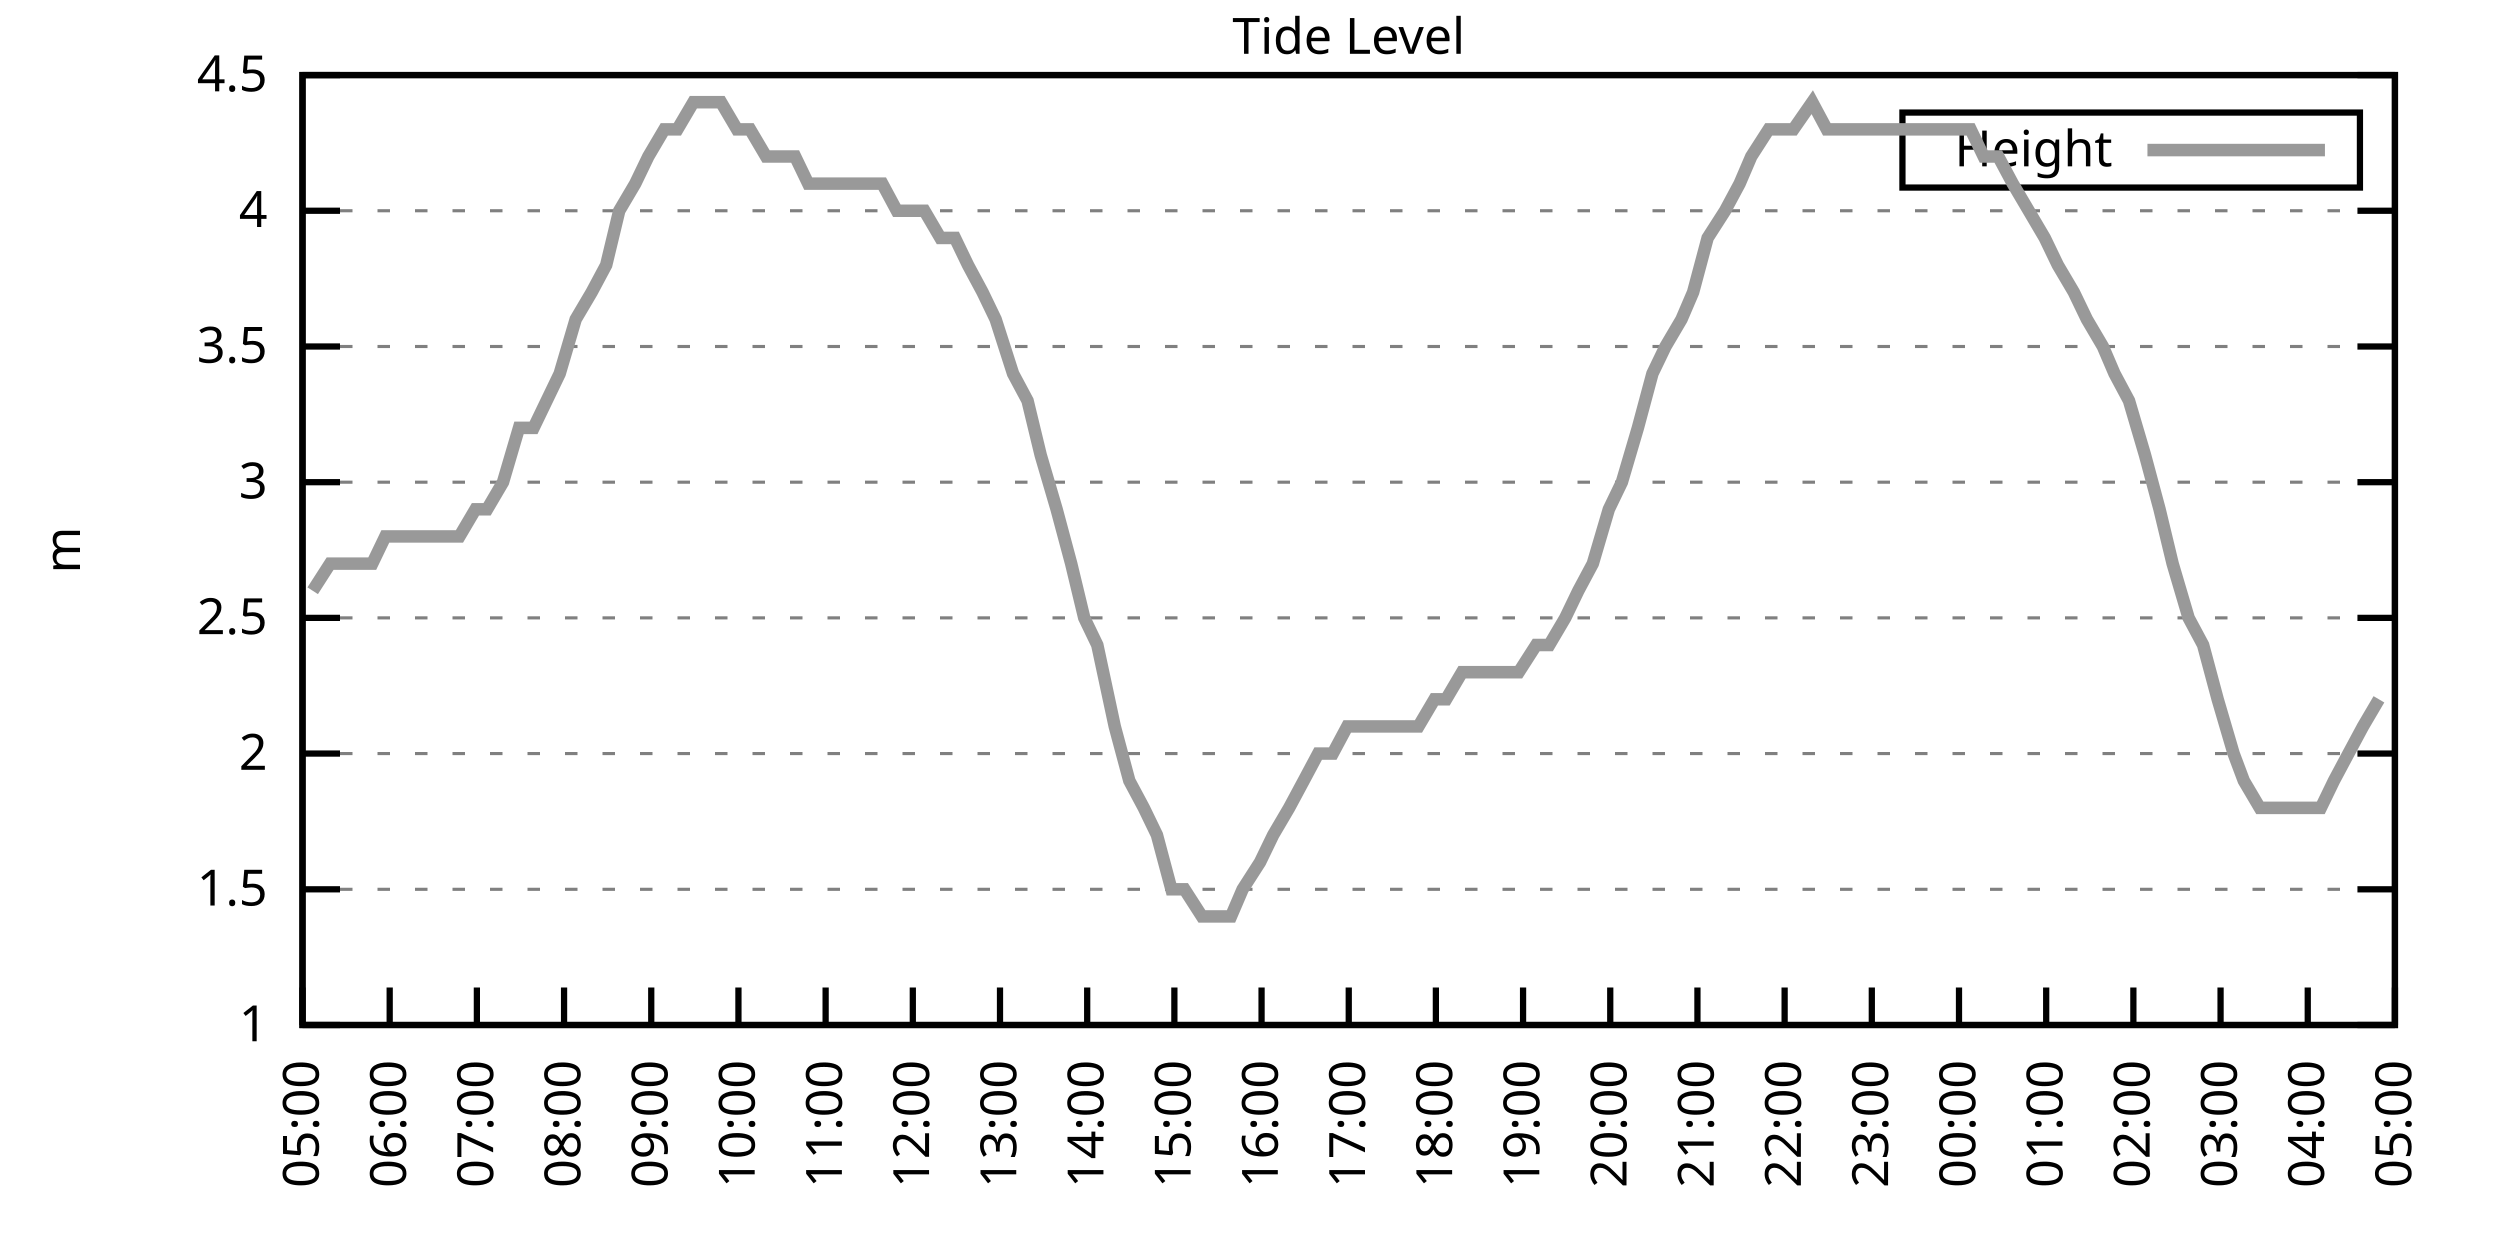
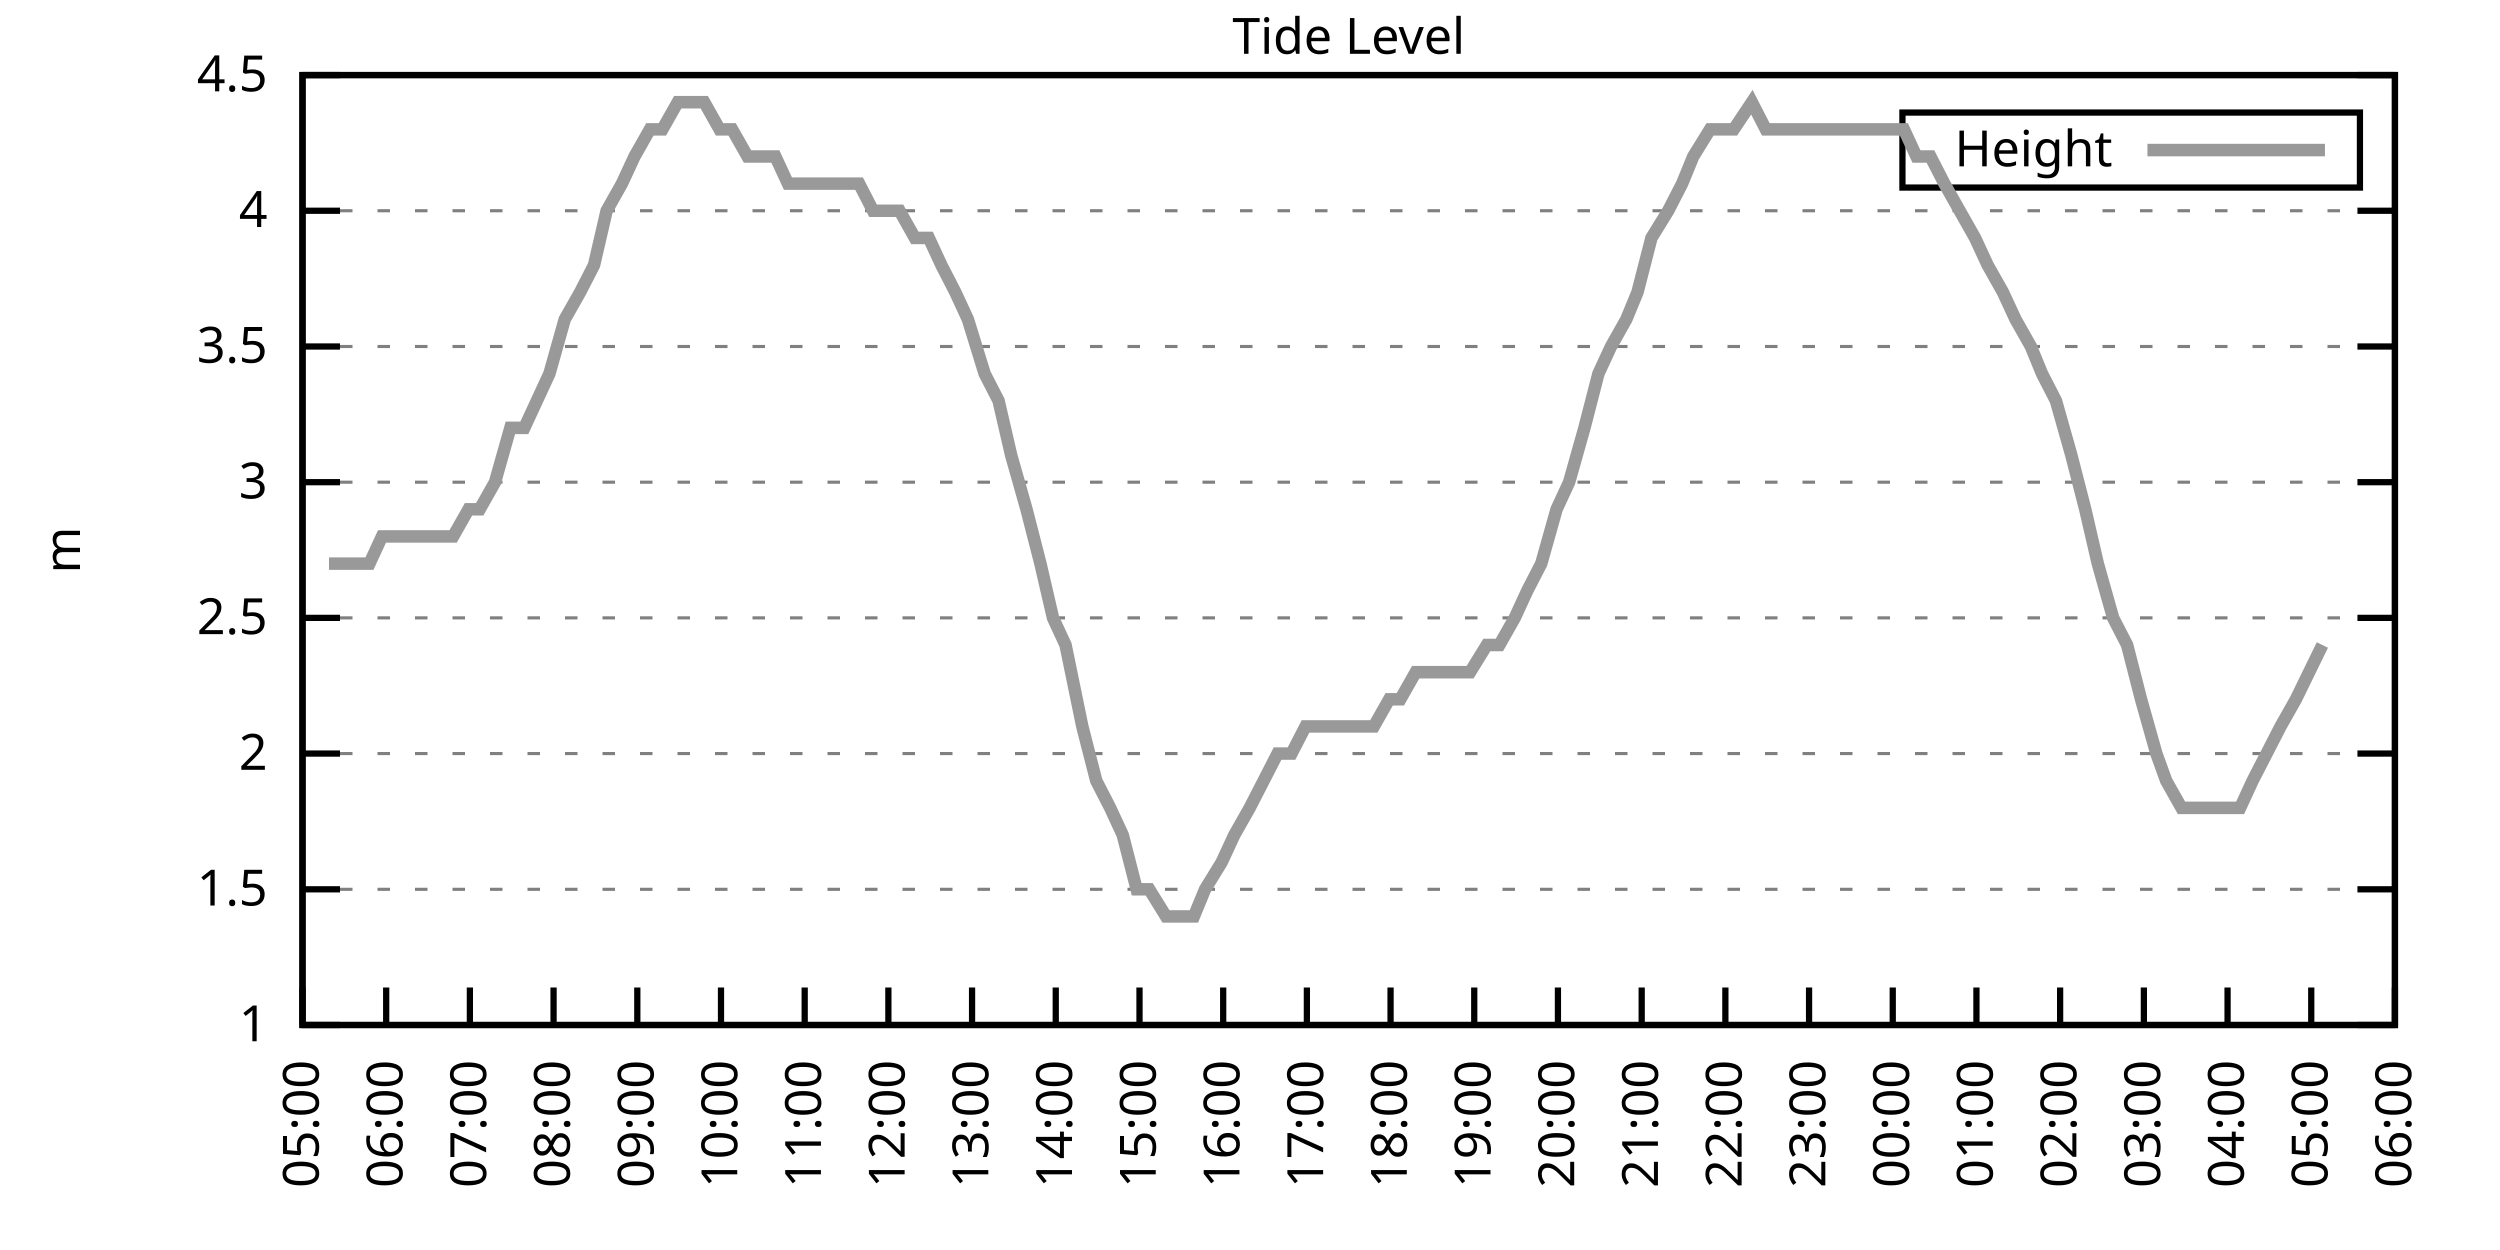
<svg xmlns="http://www.w3.org/2000/svg" xmlns:xlink="http://www.w3.org/1999/xlink" width="400" height="200" viewBox="0 0 400 200">
  <g id="gnuplot_canvas">
    <rect x="0" y="0" width="400" height="200" fill="none" />
    <defs>
      <circle id="gpDot" r="0.5" stroke-width="0.5" stroke="currentColor" />
      <path id="gpPt0" stroke-width="0.333" stroke="currentColor" d="M-1,0 h2 M0,-1 v2" />
      <path id="gpPt1" stroke-width="0.333" stroke="currentColor" d="M-1,-1 L1,1 M1,-1 L-1,1" />
      <path id="gpPt2" stroke-width="0.333" stroke="currentColor" d="M-1,0 L1,0 M0,-1 L0,1 M-1,-1 L1,1 M-1,1 L1,-1" />
      <rect id="gpPt3" stroke-width="0.333" stroke="currentColor" x="-1" y="-1" width="2" height="2" />
      <rect id="gpPt4" stroke-width="0.333" stroke="currentColor" fill="currentColor" x="-1" y="-1" width="2" height="2" />
      <circle id="gpPt5" stroke-width="0.333" stroke="currentColor" cx="0" cy="0" r="1" />
      <use xlink:href="#gpPt5" id="gpPt6" fill="currentColor" stroke="none" />
      <path id="gpPt7" stroke-width="0.333" stroke="currentColor" d="M0,-1.33 L-1.33,0.67 L1.33,0.67 z" />
      <use xlink:href="#gpPt7" id="gpPt8" fill="currentColor" stroke="none" />
      <use xlink:href="#gpPt7" id="gpPt9" stroke="currentColor" transform="rotate(180)" />
      <use xlink:href="#gpPt9" id="gpPt10" fill="currentColor" stroke="none" />
      <use xlink:href="#gpPt3" id="gpPt11" stroke="currentColor" transform="rotate(45)" />
      <use xlink:href="#gpPt11" id="gpPt12" fill="currentColor" stroke="none" />
      <path id="gpPt13" stroke-width="0.333" stroke="currentColor" d="M0,1.330 L1.265,0.411 L0.782,-1.067 L-0.782,-1.076 L-1.265,0.411 z" />
      <use xlink:href="#gpPt13" id="gpPt14" fill="currentColor" stroke="none" />
      <filter id="textbox" filterUnits="objectBoundingBox" x="0" y="0" height="1" width="1">
        <feFlood flood-color="white" flood-opacity="1" result="bgnd" />
        <feComposite in="SourceGraphic" in2="bgnd" operator="atop" />
      </filter>
      <filter id="greybox" filterUnits="objectBoundingBox" x="0" y="0" height="1" width="1">
        <feFlood flood-color="lightgrey" flood-opacity="1" result="grey" />
        <feComposite in="SourceGraphic" in2="grey" operator="atop" />
      </filter>
    </defs>
    <g fill="none" color="white" stroke="currentColor" stroke-width="1.00" stroke-linecap="butt" stroke-linejoin="miter">
</g>
    <g fill="none" color="black" stroke="currentColor" stroke-width="1.00" stroke-linecap="butt" stroke-linejoin="miter">
      <g stroke="none" shape-rendering="crispEdges">
        <polygon fill="rgb(255, 255, 255)" points="48.40,164.00 383.18,164.00 383.18,12.02 48.40,12.02 " />
      </g>
    </g>
    <g fill="none" color="black" stroke="currentColor" stroke-width="1.00" stroke-linecap="butt" stroke-linejoin="miter">
</g>
    <g fill="none" color="black" stroke="black" stroke-width="0.50" stroke-linecap="butt" stroke-linejoin="miter">
</g>
    <g fill="none" color="gray" stroke="currentColor" stroke-width="0.50" stroke-linecap="butt" stroke-linejoin="miter">
      <path stroke="gray" stroke-dasharray="2,4" class="gridline" d="M48.40,164.00 L383.19,164.00  " />
    </g>
    <g fill="none" color="gray" stroke="gray" stroke-width="1.00" stroke-linecap="butt" stroke-linejoin="miter">
</g>
    <g fill="none" color="black" stroke="currentColor" stroke-width="1.00" stroke-linecap="butt" stroke-linejoin="miter">
      <path stroke="black" d="M48.40,164.00 L54.40,164.00 M383.19,164.00 L377.19,164.00  " />
      <g transform="translate(42.80,166.60)" stroke="none" fill="black" font-family="Sans" font-size="8.00" text-anchor="end">
        <text>
          <tspan font-family="Sans"> 1</tspan>
        </text>
      </g>
    </g>
    <g fill="none" color="black" stroke="currentColor" stroke-width="1.00" stroke-linecap="butt" stroke-linejoin="miter">
</g>
    <g fill="none" color="black" stroke="black" stroke-width="0.50" stroke-linecap="butt" stroke-linejoin="miter">
</g>
    <g fill="none" color="gray" stroke="currentColor" stroke-width="0.50" stroke-linecap="butt" stroke-linejoin="miter">
      <path stroke="gray" stroke-dasharray="2,4" class="gridline" d="M48.40,142.29 L383.19,142.29  " />
    </g>
    <g fill="none" color="gray" stroke="gray" stroke-width="1.00" stroke-linecap="butt" stroke-linejoin="miter">
</g>
    <g fill="none" color="black" stroke="currentColor" stroke-width="1.00" stroke-linecap="butt" stroke-linejoin="miter">
      <path stroke="black" d="M48.40,142.29 L54.40,142.29 M383.19,142.29 L377.19,142.29  " />
      <g transform="translate(42.80,144.89)" stroke="none" fill="black" font-family="Sans" font-size="8.00" text-anchor="end">
        <text>
          <tspan font-family="Sans"> 1.5</tspan>
        </text>
      </g>
    </g>
    <g fill="none" color="black" stroke="currentColor" stroke-width="1.00" stroke-linecap="butt" stroke-linejoin="miter">
</g>
    <g fill="none" color="black" stroke="black" stroke-width="0.50" stroke-linecap="butt" stroke-linejoin="miter">
</g>
    <g fill="none" color="gray" stroke="currentColor" stroke-width="0.50" stroke-linecap="butt" stroke-linejoin="miter">
      <path stroke="gray" stroke-dasharray="2,4" class="gridline" d="M48.40,120.57 L383.19,120.57  " />
    </g>
    <g fill="none" color="gray" stroke="gray" stroke-width="1.00" stroke-linecap="butt" stroke-linejoin="miter">
</g>
    <g fill="none" color="black" stroke="currentColor" stroke-width="1.00" stroke-linecap="butt" stroke-linejoin="miter">
      <path stroke="black" d="M48.40,120.57 L54.40,120.57 M383.19,120.57 L377.19,120.57  " />
      <g transform="translate(42.80,123.17)" stroke="none" fill="black" font-family="Sans" font-size="8.00" text-anchor="end">
        <text>
          <tspan font-family="Sans"> 2</tspan>
        </text>
      </g>
    </g>
    <g fill="none" color="black" stroke="currentColor" stroke-width="1.00" stroke-linecap="butt" stroke-linejoin="miter">
</g>
    <g fill="none" color="black" stroke="black" stroke-width="0.50" stroke-linecap="butt" stroke-linejoin="miter">
</g>
    <g fill="none" color="gray" stroke="currentColor" stroke-width="0.50" stroke-linecap="butt" stroke-linejoin="miter">
      <path stroke="gray" stroke-dasharray="2,4" class="gridline" d="M48.40,98.86 L383.19,98.86  " />
    </g>
    <g fill="none" color="gray" stroke="gray" stroke-width="1.00" stroke-linecap="butt" stroke-linejoin="miter">
</g>
    <g fill="none" color="black" stroke="currentColor" stroke-width="1.00" stroke-linecap="butt" stroke-linejoin="miter">
      <path stroke="black" d="M48.40,98.86 L54.40,98.86 M383.19,98.86 L377.19,98.86  " />
      <g transform="translate(42.80,101.46)" stroke="none" fill="black" font-family="Sans" font-size="8.00" text-anchor="end">
        <text>
          <tspan font-family="Sans"> 2.5</tspan>
        </text>
      </g>
    </g>
    <g fill="none" color="black" stroke="currentColor" stroke-width="1.00" stroke-linecap="butt" stroke-linejoin="miter">
</g>
    <g fill="none" color="black" stroke="black" stroke-width="0.50" stroke-linecap="butt" stroke-linejoin="miter">
</g>
    <g fill="none" color="gray" stroke="currentColor" stroke-width="0.50" stroke-linecap="butt" stroke-linejoin="miter">
      <path stroke="gray" stroke-dasharray="2,4" class="gridline" d="M48.40,77.15 L383.19,77.15  " />
    </g>
    <g fill="none" color="gray" stroke="gray" stroke-width="1.00" stroke-linecap="butt" stroke-linejoin="miter">
</g>
    <g fill="none" color="black" stroke="currentColor" stroke-width="1.00" stroke-linecap="butt" stroke-linejoin="miter">
      <path stroke="black" d="M48.40,77.15 L54.40,77.15 M383.19,77.15 L377.19,77.15  " />
      <g transform="translate(42.80,79.75)" stroke="none" fill="black" font-family="Sans" font-size="8.00" text-anchor="end">
        <text>
          <tspan font-family="Sans"> 3</tspan>
        </text>
      </g>
    </g>
    <g fill="none" color="black" stroke="currentColor" stroke-width="1.00" stroke-linecap="butt" stroke-linejoin="miter">
</g>
    <g fill="none" color="black" stroke="black" stroke-width="0.50" stroke-linecap="butt" stroke-linejoin="miter">
</g>
    <g fill="none" color="gray" stroke="currentColor" stroke-width="0.50" stroke-linecap="butt" stroke-linejoin="miter">
      <path stroke="gray" stroke-dasharray="2,4" class="gridline" d="M48.40,55.44 L383.19,55.44  " />
    </g>
    <g fill="none" color="gray" stroke="gray" stroke-width="1.00" stroke-linecap="butt" stroke-linejoin="miter">
</g>
    <g fill="none" color="black" stroke="currentColor" stroke-width="1.00" stroke-linecap="butt" stroke-linejoin="miter">
      <path stroke="black" d="M48.40,55.44 L54.40,55.44 M383.19,55.44 L377.19,55.44  " />
      <g transform="translate(42.80,58.04)" stroke="none" fill="black" font-family="Sans" font-size="8.00" text-anchor="end">
        <text>
          <tspan font-family="Sans"> 3.5</tspan>
        </text>
      </g>
    </g>
    <g fill="none" color="black" stroke="currentColor" stroke-width="1.00" stroke-linecap="butt" stroke-linejoin="miter">
</g>
    <g fill="none" color="black" stroke="black" stroke-width="0.50" stroke-linecap="butt" stroke-linejoin="miter">
</g>
    <g fill="none" color="gray" stroke="currentColor" stroke-width="0.50" stroke-linecap="butt" stroke-linejoin="miter">
      <path stroke="gray" stroke-dasharray="2,4" class="gridline" d="M48.40,33.72 L383.19,33.72  " />
    </g>
    <g fill="none" color="gray" stroke="gray" stroke-width="1.00" stroke-linecap="butt" stroke-linejoin="miter">
</g>
    <g fill="none" color="black" stroke="currentColor" stroke-width="1.00" stroke-linecap="butt" stroke-linejoin="miter">
      <path stroke="black" d="M48.40,33.72 L54.40,33.72 M383.19,33.72 L377.19,33.72  " />
      <g transform="translate(42.80,36.32)" stroke="none" fill="black" font-family="Sans" font-size="8.00" text-anchor="end">
        <text>
          <tspan font-family="Sans"> 4</tspan>
        </text>
      </g>
    </g>
    <g fill="none" color="black" stroke="currentColor" stroke-width="1.00" stroke-linecap="butt" stroke-linejoin="miter">
</g>
    <g fill="none" color="black" stroke="black" stroke-width="0.50" stroke-linecap="butt" stroke-linejoin="miter">
</g>
    <g fill="none" color="gray" stroke="currentColor" stroke-width="0.50" stroke-linecap="butt" stroke-linejoin="miter">
      <path stroke="gray" stroke-dasharray="2,4" class="gridline" d="M48.40,12.01 L383.19,12.01  " />
    </g>
    <g fill="none" color="gray" stroke="gray" stroke-width="1.00" stroke-linecap="butt" stroke-linejoin="miter">
</g>
    <g fill="none" color="black" stroke="currentColor" stroke-width="1.00" stroke-linecap="butt" stroke-linejoin="miter">
      <path stroke="black" d="M48.40,12.01 L54.40,12.01 M383.19,12.01 L377.19,12.01  " />
      <g transform="translate(42.80,14.61)" stroke="none" fill="black" font-family="Sans" font-size="8.00" text-anchor="end">
        <text>
          <tspan font-family="Sans"> 4.5</tspan>
        </text>
      </g>
    </g>
    <g fill="none" color="black" stroke="currentColor" stroke-width="1.00" stroke-linecap="butt" stroke-linejoin="miter">
      <path stroke="black" d="M48.40,164.00 L48.40,158.00  " />
      <g transform="translate(51.00,169.60) rotate(270.00)" stroke="none" fill="black" font-family="Sans" font-size="8.00" text-anchor="end">
        <text>
          <tspan font-family="Sans">05:00</tspan>
        </text>
      </g>
    </g>
    <g fill="none" color="black" stroke="currentColor" stroke-width="1.00" stroke-linecap="butt" stroke-linejoin="miter">
-       <path stroke="black" d="M62.35,164.00 L62.35,158.00  " />
-       <g transform="translate(64.95,169.60) rotate(270.00)" stroke="none" fill="black" font-family="Sans" font-size="8.00" text-anchor="end">
+       <path stroke="black" d="M61.79,164.00 L61.79,158.00  " />
+       <g transform="translate(64.39,169.60) rotate(270.00)" stroke="none" fill="black" font-family="Sans" font-size="8.00" text-anchor="end">
        <text>
          <tspan font-family="Sans">06:00</tspan>
        </text>
      </g>
    </g>
    <g fill="none" color="black" stroke="currentColor" stroke-width="1.00" stroke-linecap="butt" stroke-linejoin="miter">
-       <path stroke="black" d="M76.30,164.00 L76.30,158.00  " />
-       <g transform="translate(78.90,169.60) rotate(270.00)" stroke="none" fill="black" font-family="Sans" font-size="8.00" text-anchor="end">
+       <path stroke="black" d="M75.18,164.00 L75.18,158.00  " />
+       <g transform="translate(77.78,169.60) rotate(270.00)" stroke="none" fill="black" font-family="Sans" font-size="8.00" text-anchor="end">
        <text>
          <tspan font-family="Sans">07:00</tspan>
        </text>
      </g>
    </g>
    <g fill="none" color="black" stroke="currentColor" stroke-width="1.00" stroke-linecap="butt" stroke-linejoin="miter">
-       <path stroke="black" d="M90.25,164.00 L90.25,158.00  " />
-       <g transform="translate(92.85,169.60) rotate(270.00)" stroke="none" fill="black" font-family="Sans" font-size="8.00" text-anchor="end">
+       <path stroke="black" d="M88.57,164.00 L88.57,158.00  " />
+       <g transform="translate(91.17,169.60) rotate(270.00)" stroke="none" fill="black" font-family="Sans" font-size="8.00" text-anchor="end">
        <text>
          <tspan font-family="Sans">08:00</tspan>
        </text>
      </g>
    </g>
    <g fill="none" color="black" stroke="currentColor" stroke-width="1.00" stroke-linecap="butt" stroke-linejoin="miter">
-       <path stroke="black" d="M104.20,164.00 L104.20,158.00  " />
-       <g transform="translate(106.80,169.60) rotate(270.00)" stroke="none" fill="black" font-family="Sans" font-size="8.00" text-anchor="end">
+       <path stroke="black" d="M101.97,164.00 L101.97,158.00  " />
+       <g transform="translate(104.57,169.60) rotate(270.00)" stroke="none" fill="black" font-family="Sans" font-size="8.00" text-anchor="end">
        <text>
          <tspan font-family="Sans">09:00</tspan>
        </text>
      </g>
    </g>
    <g fill="none" color="black" stroke="currentColor" stroke-width="1.00" stroke-linecap="butt" stroke-linejoin="miter">
-       <path stroke="black" d="M118.15,164.00 L118.15,158.00  " />
-       <g transform="translate(120.75,169.60) rotate(270.00)" stroke="none" fill="black" font-family="Sans" font-size="8.00" text-anchor="end">
+       <path stroke="black" d="M115.36,164.00 L115.36,158.00  " />
+       <g transform="translate(117.96,169.60) rotate(270.00)" stroke="none" fill="black" font-family="Sans" font-size="8.00" text-anchor="end">
        <text>
          <tspan font-family="Sans">10:00</tspan>
        </text>
      </g>
    </g>
    <g fill="none" color="black" stroke="currentColor" stroke-width="1.00" stroke-linecap="butt" stroke-linejoin="miter">
-       <path stroke="black" d="M132.10,164.00 L132.10,158.00  " />
-       <g transform="translate(134.70,169.60) rotate(270.00)" stroke="none" fill="black" font-family="Sans" font-size="8.00" text-anchor="end">
+       <path stroke="black" d="M128.75,164.00 L128.75,158.00  " />
+       <g transform="translate(131.35,169.60) rotate(270.00)" stroke="none" fill="black" font-family="Sans" font-size="8.00" text-anchor="end">
        <text>
          <tspan font-family="Sans">11:00</tspan>
        </text>
      </g>
    </g>
    <g fill="none" color="black" stroke="currentColor" stroke-width="1.00" stroke-linecap="butt" stroke-linejoin="miter">
-       <path stroke="black" d="M146.05,164.00 L146.05,158.00  " />
-       <g transform="translate(148.65,169.60) rotate(270.00)" stroke="none" fill="black" font-family="Sans" font-size="8.00" text-anchor="end">
+       <path stroke="black" d="M142.14,164.00 L142.14,158.00  " />
+       <g transform="translate(144.74,169.60) rotate(270.00)" stroke="none" fill="black" font-family="Sans" font-size="8.00" text-anchor="end">
        <text>
          <tspan font-family="Sans">12:00</tspan>
        </text>
      </g>
    </g>
    <g fill="none" color="black" stroke="currentColor" stroke-width="1.00" stroke-linecap="butt" stroke-linejoin="miter">
-       <path stroke="black" d="M160.00,164.00 L160.00,158.00  " />
-       <g transform="translate(162.60,169.60) rotate(270.00)" stroke="none" fill="black" font-family="Sans" font-size="8.00" text-anchor="end">
+       <path stroke="black" d="M155.53,164.00 L155.53,158.00  " />
+       <g transform="translate(158.13,169.60) rotate(270.00)" stroke="none" fill="black" font-family="Sans" font-size="8.00" text-anchor="end">
        <text>
          <tspan font-family="Sans">13:00</tspan>
        </text>
      </g>
    </g>
    <g fill="none" color="black" stroke="currentColor" stroke-width="1.00" stroke-linecap="butt" stroke-linejoin="miter">
-       <path stroke="black" d="M173.95,164.00 L173.95,158.00  " />
-       <g transform="translate(176.55,169.60) rotate(270.00)" stroke="none" fill="black" font-family="Sans" font-size="8.00" text-anchor="end">
+       <path stroke="black" d="M168.92,164.00 L168.92,158.00  " />
+       <g transform="translate(171.52,169.60) rotate(270.00)" stroke="none" fill="black" font-family="Sans" font-size="8.00" text-anchor="end">
        <text>
          <tspan font-family="Sans">14:00</tspan>
        </text>
      </g>
    </g>
    <g fill="none" color="black" stroke="currentColor" stroke-width="1.00" stroke-linecap="butt" stroke-linejoin="miter">
-       <path stroke="black" d="M187.90,164.00 L187.90,158.00  " />
-       <g transform="translate(190.50,169.60) rotate(270.00)" stroke="none" fill="black" font-family="Sans" font-size="8.00" text-anchor="end">
+       <path stroke="black" d="M182.32,164.00 L182.32,158.00  " />
+       <g transform="translate(184.92,169.60) rotate(270.00)" stroke="none" fill="black" font-family="Sans" font-size="8.00" text-anchor="end">
        <text>
          <tspan font-family="Sans">15:00</tspan>
        </text>
      </g>
    </g>
    <g fill="none" color="black" stroke="currentColor" stroke-width="1.00" stroke-linecap="butt" stroke-linejoin="miter">
-       <path stroke="black" d="M201.85,164.00 L201.85,158.00  " />
-       <g transform="translate(204.45,169.60) rotate(270.00)" stroke="none" fill="black" font-family="Sans" font-size="8.00" text-anchor="end">
+       <path stroke="black" d="M195.71,164.00 L195.71,158.00  " />
+       <g transform="translate(198.31,169.60) rotate(270.00)" stroke="none" fill="black" font-family="Sans" font-size="8.00" text-anchor="end">
        <text>
          <tspan font-family="Sans">16:00</tspan>
        </text>
      </g>
    </g>
    <g fill="none" color="black" stroke="currentColor" stroke-width="1.00" stroke-linecap="butt" stroke-linejoin="miter">
-       <path stroke="black" d="M215.80,164.00 L215.80,158.00  " />
-       <g transform="translate(218.40,169.60) rotate(270.00)" stroke="none" fill="black" font-family="Sans" font-size="8.00" text-anchor="end">
+       <path stroke="black" d="M209.10,164.00 L209.10,158.00  " />
+       <g transform="translate(211.70,169.60) rotate(270.00)" stroke="none" fill="black" font-family="Sans" font-size="8.00" text-anchor="end">
        <text>
          <tspan font-family="Sans">17:00</tspan>
        </text>
      </g>
    </g>
    <g fill="none" color="black" stroke="currentColor" stroke-width="1.00" stroke-linecap="butt" stroke-linejoin="miter">
-       <path stroke="black" d="M229.74,164.00 L229.74,158.00  " />
-       <g transform="translate(232.34,169.60) rotate(270.00)" stroke="none" fill="black" font-family="Sans" font-size="8.00" text-anchor="end">
+       <path stroke="black" d="M222.49,164.00 L222.49,158.00  " />
+       <g transform="translate(225.09,169.60) rotate(270.00)" stroke="none" fill="black" font-family="Sans" font-size="8.00" text-anchor="end">
        <text>
          <tspan font-family="Sans">18:00</tspan>
        </text>
      </g>
    </g>
    <g fill="none" color="black" stroke="currentColor" stroke-width="1.00" stroke-linecap="butt" stroke-linejoin="miter">
-       <path stroke="black" d="M243.69,164.00 L243.69,158.00  " />
-       <g transform="translate(246.29,169.60) rotate(270.00)" stroke="none" fill="black" font-family="Sans" font-size="8.00" text-anchor="end">
+       <path stroke="black" d="M235.88,164.00 L235.88,158.00  " />
+       <g transform="translate(238.48,169.60) rotate(270.00)" stroke="none" fill="black" font-family="Sans" font-size="8.00" text-anchor="end">
        <text>
          <tspan font-family="Sans">19:00</tspan>
        </text>
      </g>
    </g>
    <g fill="none" color="black" stroke="currentColor" stroke-width="1.00" stroke-linecap="butt" stroke-linejoin="miter">
-       <path stroke="black" d="M257.64,164.00 L257.64,158.00  " />
-       <g transform="translate(260.24,169.60) rotate(270.00)" stroke="none" fill="black" font-family="Sans" font-size="8.00" text-anchor="end">
+       <path stroke="black" d="M249.27,164.00 L249.27,158.00  " />
+       <g transform="translate(251.87,169.60) rotate(270.00)" stroke="none" fill="black" font-family="Sans" font-size="8.00" text-anchor="end">
        <text>
          <tspan font-family="Sans">20:00</tspan>
        </text>
      </g>
    </g>
    <g fill="none" color="black" stroke="currentColor" stroke-width="1.00" stroke-linecap="butt" stroke-linejoin="miter">
-       <path stroke="black" d="M271.59,164.00 L271.59,158.00  " />
-       <g transform="translate(274.19,169.60) rotate(270.00)" stroke="none" fill="black" font-family="Sans" font-size="8.00" text-anchor="end">
+       <path stroke="black" d="M262.67,164.00 L262.67,158.00  " />
+       <g transform="translate(265.27,169.60) rotate(270.00)" stroke="none" fill="black" font-family="Sans" font-size="8.00" text-anchor="end">
        <text>
          <tspan font-family="Sans">21:00</tspan>
        </text>
      </g>
    </g>
    <g fill="none" color="black" stroke="currentColor" stroke-width="1.00" stroke-linecap="butt" stroke-linejoin="miter">
-       <path stroke="black" d="M285.54,164.00 L285.54,158.00  " />
-       <g transform="translate(288.14,169.60) rotate(270.00)" stroke="none" fill="black" font-family="Sans" font-size="8.00" text-anchor="end">
+       <path stroke="black" d="M276.06,164.00 L276.06,158.00  " />
+       <g transform="translate(278.66,169.60) rotate(270.00)" stroke="none" fill="black" font-family="Sans" font-size="8.00" text-anchor="end">
        <text>
          <tspan font-family="Sans">22:00</tspan>
        </text>
      </g>
    </g>
    <g fill="none" color="black" stroke="currentColor" stroke-width="1.00" stroke-linecap="butt" stroke-linejoin="miter">
-       <path stroke="black" d="M299.49,164.00 L299.49,158.00  " />
-       <g transform="translate(302.09,169.60) rotate(270.00)" stroke="none" fill="black" font-family="Sans" font-size="8.00" text-anchor="end">
+       <path stroke="black" d="M289.45,164.00 L289.45,158.00  " />
+       <g transform="translate(292.05,169.60) rotate(270.00)" stroke="none" fill="black" font-family="Sans" font-size="8.00" text-anchor="end">
        <text>
          <tspan font-family="Sans">23:00</tspan>
        </text>
      </g>
    </g>
    <g fill="none" color="black" stroke="currentColor" stroke-width="1.00" stroke-linecap="butt" stroke-linejoin="miter">
-       <path stroke="black" d="M313.44,164.00 L313.44,158.00  " />
-       <g transform="translate(316.04,169.60) rotate(270.00)" stroke="none" fill="black" font-family="Sans" font-size="8.00" text-anchor="end">
+       <path stroke="black" d="M302.84,164.00 L302.84,158.00  " />
+       <g transform="translate(305.44,169.60) rotate(270.00)" stroke="none" fill="black" font-family="Sans" font-size="8.00" text-anchor="end">
        <text>
          <tspan font-family="Sans">00:00</tspan>
        </text>
      </g>
    </g>
    <g fill="none" color="black" stroke="currentColor" stroke-width="1.00" stroke-linecap="butt" stroke-linejoin="miter">
-       <path stroke="black" d="M327.39,164.00 L327.39,158.00  " />
-       <g transform="translate(329.99,169.60) rotate(270.00)" stroke="none" fill="black" font-family="Sans" font-size="8.00" text-anchor="end">
+       <path stroke="black" d="M316.23,164.00 L316.23,158.00  " />
+       <g transform="translate(318.83,169.60) rotate(270.00)" stroke="none" fill="black" font-family="Sans" font-size="8.00" text-anchor="end">
        <text>
          <tspan font-family="Sans">01:00</tspan>
        </text>
      </g>
    </g>
    <g fill="none" color="black" stroke="currentColor" stroke-width="1.00" stroke-linecap="butt" stroke-linejoin="miter">
-       <path stroke="black" d="M341.34,164.00 L341.34,158.00  " />
-       <g transform="translate(343.94,169.60) rotate(270.00)" stroke="none" fill="black" font-family="Sans" font-size="8.00" text-anchor="end">
+       <path stroke="black" d="M329.62,164.00 L329.62,158.00  " />
+       <g transform="translate(332.22,169.60) rotate(270.00)" stroke="none" fill="black" font-family="Sans" font-size="8.00" text-anchor="end">
        <text>
          <tspan font-family="Sans">02:00</tspan>
        </text>
      </g>
    </g>
    <g fill="none" color="black" stroke="currentColor" stroke-width="1.00" stroke-linecap="butt" stroke-linejoin="miter">
-       <path stroke="black" d="M355.29,164.00 L355.29,158.00  " />
-       <g transform="translate(357.89,169.60) rotate(270.00)" stroke="none" fill="black" font-family="Sans" font-size="8.00" text-anchor="end">
+       <path stroke="black" d="M343.02,164.00 L343.02,158.00  " />
+       <g transform="translate(345.62,169.60) rotate(270.00)" stroke="none" fill="black" font-family="Sans" font-size="8.00" text-anchor="end">
        <text>
          <tspan font-family="Sans">03:00</tspan>
        </text>
      </g>
    </g>
    <g fill="none" color="black" stroke="currentColor" stroke-width="1.00" stroke-linecap="butt" stroke-linejoin="miter">
-       <path stroke="black" d="M369.24,164.00 L369.24,158.00  " />
-       <g transform="translate(371.84,169.60) rotate(270.00)" stroke="none" fill="black" font-family="Sans" font-size="8.00" text-anchor="end">
+       <path stroke="black" d="M356.41,164.00 L356.41,158.00  " />
+       <g transform="translate(359.01,169.60) rotate(270.00)" stroke="none" fill="black" font-family="Sans" font-size="8.00" text-anchor="end">
        <text>
          <tspan font-family="Sans">04:00</tspan>
+         </text>
+       </g>
+     </g>
+     <g fill="none" color="black" stroke="currentColor" stroke-width="1.00" stroke-linecap="butt" stroke-linejoin="miter">
+       <path stroke="black" d="M369.80,164.00 L369.80,158.00  " />
+       <g transform="translate(372.40,169.60) rotate(270.00)" stroke="none" fill="black" font-family="Sans" font-size="8.00" text-anchor="end">
+         <text>
+           <tspan font-family="Sans">05:00</tspan>
        </text>
      </g>
    </g>
    <g fill="none" color="black" stroke="currentColor" stroke-width="1.00" stroke-linecap="butt" stroke-linejoin="miter">
      <path stroke="black" d="M383.19,164.00 L383.19,158.00  " />
      <g transform="translate(385.79,169.60) rotate(270.00)" stroke="none" fill="black" font-family="Sans" font-size="8.00" text-anchor="end">
        <text>
-           <tspan font-family="Sans">05:00</tspan>
+           <tspan font-family="Sans">06:00</tspan>
        </text>
      </g>
    </g>
    <g fill="none" color="black" stroke="currentColor" stroke-width="1.00" stroke-linecap="butt" stroke-linejoin="miter">
</g>
    <g fill="none" color="black" stroke="currentColor" stroke-width="1.00" stroke-linecap="butt" stroke-linejoin="miter">
      <path stroke="black" d="M48.40,12.01 L48.40,164.00 L383.19,164.00 L383.19,12.01 L48.40,12.01 Z  " />
    </g>
    <g fill="none" color="black" stroke="currentColor" stroke-width="1.00" stroke-linecap="butt" stroke-linejoin="miter">
</g>
    <g fill="none" color="black" stroke="currentColor" stroke-width="1.00" stroke-linecap="butt" stroke-linejoin="miter">
      <path stroke="black" d="M304.39,30.01 L304.39,18.01 L377.59,18.01 L377.59,30.01 L304.39,30.01 Z  " />
    </g>
    <g id="Tide_level_plot_1">
      <g fill="none" color="white" stroke="black" stroke-width="2.00" stroke-linecap="butt" stroke-linejoin="miter">
</g>
      <g fill="none" color="black" stroke="currentColor" stroke-width="2.00" stroke-linecap="butt" stroke-linejoin="miter">
        <g transform="translate(337.99,26.61)" stroke="none" fill="black" font-family="Sans" font-size="8.00" text-anchor="end">
          <text>
            <tspan font-family="Sans">Height</tspan>
          </text>
        </g>
      </g>
      <g fill="none" color="black" stroke="currentColor" stroke-width="2.00" stroke-linecap="butt" stroke-linejoin="miter">
-         <path stroke="rgb(153, 153, 153)" d="M343.59,24.01 L371.99,24.01 M50.03,94.52 L52.82,90.18 L54.91,90.18 L57.47,90.18 L59.56,90.18 L61.65,85.83   L64.44,85.83 L66.77,85.83 L69.09,85.83 L71.18,85.83 L73.51,85.83 L76.07,81.49 L77.93,81.49 L80.48,77.15   L83.04,68.46 L85.37,68.46 L87.46,64.12 L89.55,59.78 L92.11,51.09 L94.67,46.75 L96.99,42.41 L99.08,33.72   L101.64,29.38 L103.73,25.04 L106.29,20.70 L108.38,20.70 L110.94,16.35 L112.80,16.35 L115.36,16.35 L117.92,20.70   L120.01,20.70 L122.57,25.04 L124.43,25.04 L127.22,25.04 L129.31,29.38 L131.63,29.38 L133.72,29.38 L136.28,29.38   L138.61,29.38 L141.16,29.38 L143.49,33.72 L145.58,33.72 L147.91,33.72 L150.46,38.07 L152.79,38.07 L154.88,42.41   L157.21,46.75 L159.30,51.09 L162.09,59.78 L164.41,64.12 L166.51,72.81 L169.06,81.49 L171.39,90.18 L173.48,98.86   L175.57,103.20 L178.36,116.23 L180.69,124.92 L183.01,129.26 L185.11,133.60 L187.43,142.29 L189.52,142.29 L192.31,146.63   L194.17,146.63 L196.96,146.63 L198.82,142.29 L201.61,137.94 L203.71,133.60 L206.26,129.26 L208.59,124.92 L210.91,120.57   L213.24,120.57 L215.56,116.23 L217.89,116.23 L220.21,116.23 L222.54,116.23 L224.63,116.23 L226.95,116.23 L229.51,111.89   L231.37,111.89 L233.93,107.55 L236.25,107.55 L238.58,107.55 L241.14,107.55 L243.00,107.55 L245.79,103.20 L247.88,103.20   L250.44,98.86 L252.53,94.52 L254.85,90.18 L257.41,81.49 L259.50,77.15 L262.06,68.46 L264.39,59.78 L266.48,55.44   L269.04,51.09 L270.90,46.75 L273.22,38.07 L276.01,33.72 L278.34,29.38 L280.20,25.04 L282.99,20.70 L284.85,20.70   L286.94,20.70 L289.96,16.35 L292.29,20.70 L294.15,20.70 L296.94,20.70 L299.26,20.70 L301.58,20.70 L303.44,20.70   L306.00,20.70 L308.09,20.70 L310.88,20.70 L313.21,20.70 L315.30,20.70 L317.39,25.04 L319.72,25.04 L322.04,29.38   L324.60,33.72 L327.16,38.07 L329.25,42.41 L331.81,46.75 L333.90,51.09 L336.46,55.44 L338.32,59.78 L340.64,64.12   L343.20,72.81 L345.53,81.49 L347.62,90.18 L350.18,98.86 L352.50,103.20 L354.83,111.89 L357.38,120.57 L359.01,124.92   L361.57,129.26 L364.36,129.26 L366.68,129.26 L369.01,129.26 L371.33,129.26 L373.43,124.92 L375.75,120.57 L378.08,116.23   L380.63,111.89  " />
+         <path stroke="rgb(153, 153, 153)" d="M343.59,24.01 L371.99,24.01 M52.64,90.18 L54.65,90.18 L57.10,90.18 L59.11,90.18 L61.12,85.83 L63.80,85.83   L66.03,85.83 L68.26,85.83 L70.27,85.83 L72.50,85.83 L74.96,81.49 L76.75,81.49 L79.20,77.15 L81.66,68.46   L83.89,68.46 L85.90,64.12 L87.91,59.78 L90.36,51.09 L92.82,46.75 L95.05,42.41 L97.06,33.72 L99.51,29.38   L101.52,25.04 L103.98,20.70 L105.98,20.70 L108.44,16.35 L110.22,16.35 L112.68,16.35 L115.13,20.70 L117.14,20.70   L119.60,25.04 L121.38,25.04 L124.06,25.04 L126.07,29.38 L128.30,29.38 L130.31,29.38 L132.77,29.38 L135.00,29.38   L137.45,29.38 L139.69,33.72 L141.69,33.72 L143.93,33.72 L146.38,38.07 L148.61,38.07 L150.62,42.41 L152.85,46.75   L154.86,51.09 L157.54,59.78 L159.77,64.12 L161.78,72.81 L164.24,81.49 L166.47,90.18 L168.48,98.86 L170.49,103.20   L173.17,116.23 L175.40,124.92 L177.63,129.26 L179.64,133.60 L181.87,142.29 L183.88,142.29 L186.56,146.63 L188.34,146.63   L191.02,146.63 L192.81,142.29 L195.48,137.94 L197.49,133.60 L199.95,129.26 L202.18,124.92 L204.41,120.57 L206.64,120.57   L208.88,116.23 L211.11,116.23 L213.34,116.23 L215.57,116.23 L217.58,116.23 L219.81,116.23 L222.27,111.89 L224.05,111.89   L226.51,107.55 L228.74,107.55 L230.97,107.55 L233.43,107.55 L235.21,107.55 L237.89,103.20 L239.90,103.20 L242.36,98.86   L244.36,94.52 L246.60,90.18 L249.05,81.49 L251.06,77.15 L253.51,68.46 L255.75,59.78 L257.76,55.44 L260.21,51.09   L262.00,46.75 L264.23,38.07 L266.91,33.72 L269.14,29.38 L270.92,25.04 L273.60,20.70 L275.39,20.70 L277.40,20.70   L280.30,16.35 L282.53,20.70 L284.32,20.70 L286.99,20.70 L289.23,20.70 L291.46,20.70 L293.24,20.70 L295.70,20.70   L297.71,20.70 L300.39,20.70 L302.62,20.70 L304.63,20.70 L306.63,25.04 L308.87,25.04 L311.10,29.38 L313.55,33.72   L316.01,38.07 L318.02,42.41 L320.47,46.75 L322.48,51.09 L324.94,55.44 L326.72,59.78 L328.95,64.12 L331.41,72.81   L333.64,81.49 L335.65,90.18 L338.10,98.86 L340.34,103.20 L342.57,111.89 L345.02,120.57 L346.59,124.92 L349.04,129.26   L351.72,129.26 L353.95,129.26 L356.18,129.26 L358.42,129.26 L360.42,124.92 L362.66,120.57 L364.89,116.23 L367.34,111.89   L371.58,103.20  " />
      </g>
    </g>
    <g fill="none" color="black" stroke="currentColor" stroke-width="2.00" stroke-linecap="butt" stroke-linejoin="miter">
</g>
    <g fill="none" color="black" stroke="black" stroke-width="1.00" stroke-linecap="butt" stroke-linejoin="miter">
</g>
    <g fill="none" color="black" stroke="currentColor" stroke-width="1.00" stroke-linecap="butt" stroke-linejoin="miter">
      <path stroke="black" d="M48.40,12.01 L48.40,164.00 L383.19,164.00 L383.19,12.01 L48.40,12.01 Z  " />
      <g transform="translate(12.80,88.01) rotate(270.00)" stroke="none" fill="black" font-family="Sans" font-size="8.00" text-anchor="middle">
        <text>
          <tspan font-family="Sans">m</tspan>
        </text>
      </g>
    </g>
    <g fill="none" color="black" stroke="currentColor" stroke-width="1.00" stroke-linecap="butt" stroke-linejoin="miter">
</g>
    <g fill="none" color="black" stroke="currentColor" stroke-width="1.00" stroke-linecap="butt" stroke-linejoin="miter">
      <g transform="translate(215.79,8.61)" stroke="none" fill="black" font-family="Sans" font-size="8.00" text-anchor="middle">
        <text>
          <tspan font-family="Sans">Tide Level</tspan>
        </text>
      </g>
    </g>
    <g fill="none" color="black" stroke="currentColor" stroke-width="1.00" stroke-linecap="butt" stroke-linejoin="miter">
</g>
  </g>
</svg>
